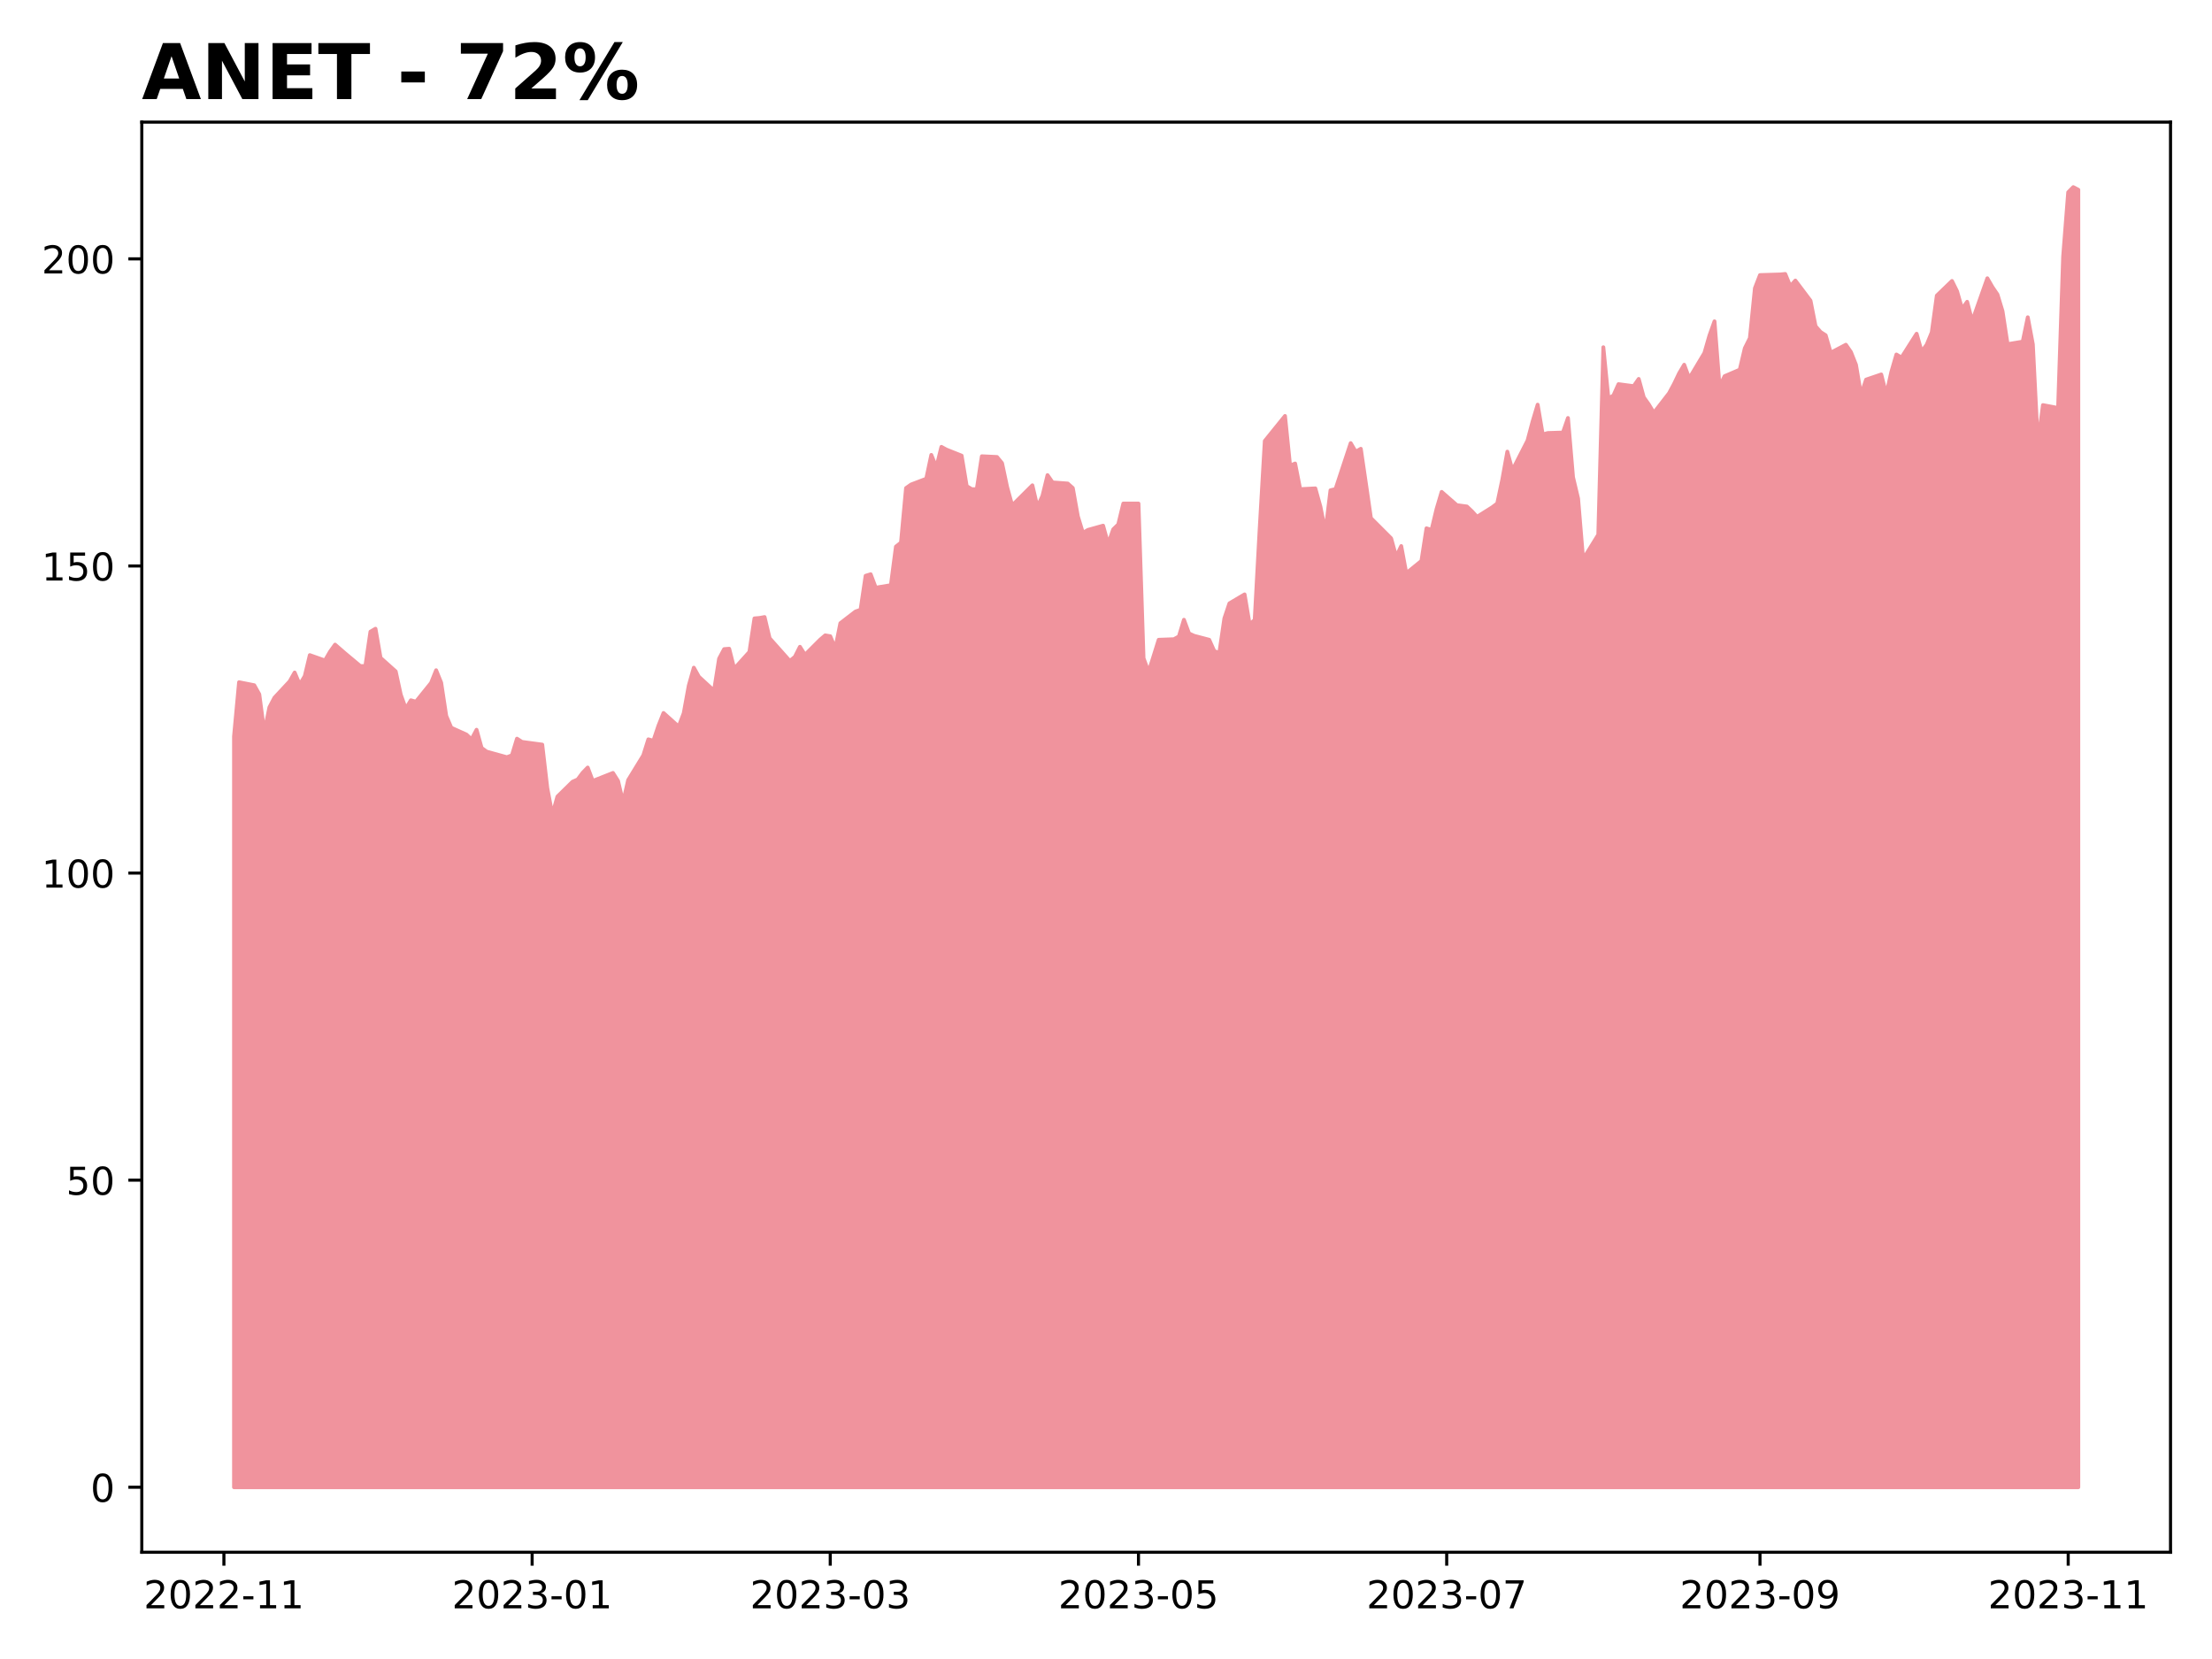
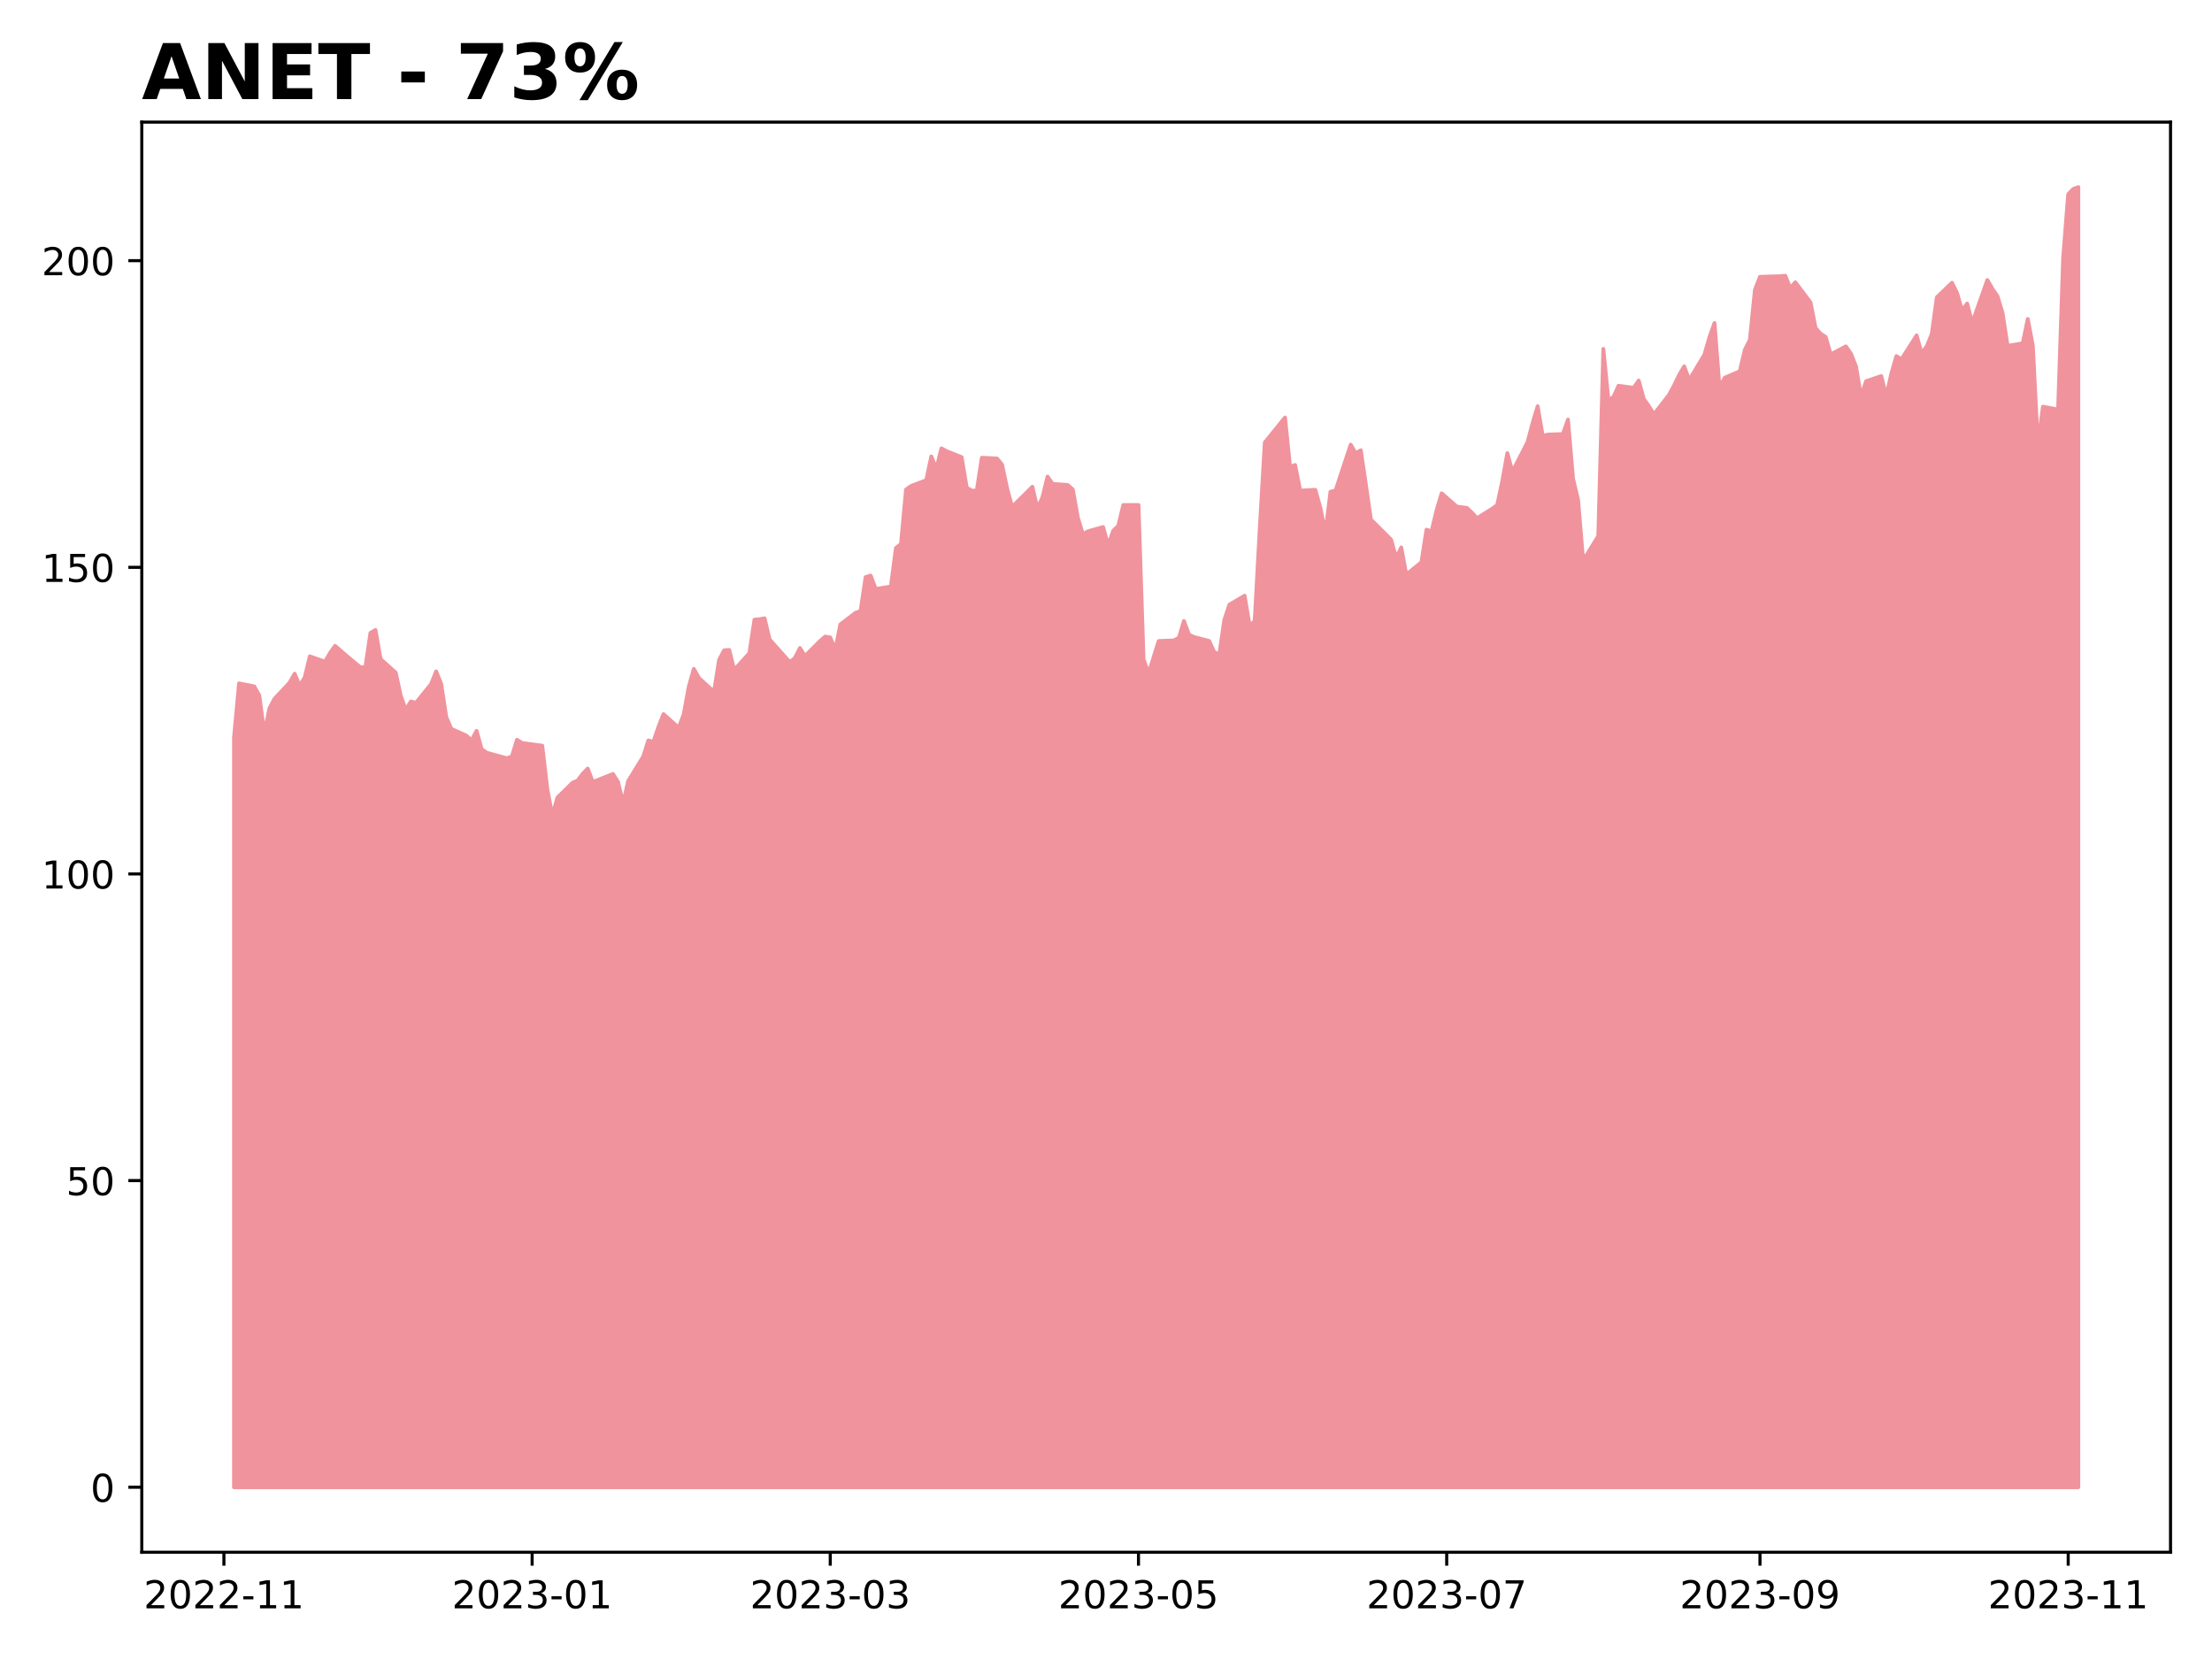
<svg xmlns="http://www.w3.org/2000/svg" xmlns:xlink="http://www.w3.org/1999/xlink" height="432pt" version="1.1" viewBox="0 0 576 432" width="576pt">
  <defs>
    <style type="text/css">
*{stroke-linecap:butt;stroke-linejoin:round;}
  </style>
  </defs>
  <g id="figure_1">
    <g id="patch_1">
      <path d="M 0 432  L 576 432  L 576 0  L 0 0  z " style="fill:#ffffff;" />
    </g>
    <g id="axes_1">
      <g id="patch_2">
        <path d="M 36.925 404.2  L 565.2 404.2  L 565.2 31.8  L 36.925 31.8  z " style="fill:#ffffff;" />
      </g>
      <g id="PolyCollection_1">
        <defs>
-           <path d="M 60.938 -44.727  L 60.938 -240.245  L 62.253 -254.351  L 66.201 -253.567  L 67.516 -251.216  L 68.832 -241.317  L 70.148 -247.81  L 71.464 -250.321  L 75.411 -254.559  L 76.727 -256.878  L 78.042 -253.743  L 79.358 -255.934  L 80.674 -261.404  L 84.621 -260.013  L 85.937 -262.3  L 87.253 -264.139  L 89.884 -261.852  L 93.831 -258.557  L 95.147 -258.573  L 96.463 -267.513  L 97.779 -268.281  L 99.094 -260.7  L 103.042 -257.166  L 104.357 -251.104  L 105.673 -247.458  L 106.989 -249.649  L 108.305 -249.281  L 112.252 -254.175  L 113.568 -257.47  L 114.883 -254.223  L 116.199 -245.571  L 117.515 -242.5  L 121.462 -240.725  L 122.778 -239.477  L 124.094 -241.972  L 125.409 -237.238  L 126.725 -236.279  L 131.988 -234.823  L 133.304 -235.319  L 134.62 -239.653  L 135.935 -238.806  L 141.198 -238.102  L 142.514 -226.795  L 143.83 -219.838  L 145.146 -224.572  L 149.093 -228.442  L 150.409 -229.018  L 151.724 -230.777  L 153.04 -232.136  L 154.356 -228.65  L 159.619 -230.729  L 160.935 -228.65  L 162.251 -223.068  L 163.566 -228.858  L 167.514 -235.303  L 168.829 -239.477  L 170.145 -239.109  L 171.461 -243.028  L 172.777 -246.338  L 176.724 -242.788  L 178.04 -246.274  L 179.355 -253.471  L 180.671 -258.141  L 181.987 -255.774  L 185.934 -252.144  L 187.25 -260.492  L 188.566 -262.971  L 189.881 -263.067  L 191.197 -257.87  L 195.144 -262.236  L 196.46 -270.968  L 197.776 -271.08  L 199.092 -271.32  L 200.407 -265.802  L 205.67 -259.885  L 206.986 -260.972  L 208.302 -263.579  L 209.618 -261.484  L 213.565 -265.434  L 214.881 -266.554  L 216.196 -266.33  L 217.512 -263.163  L 218.828 -269.721  L 222.775 -272.759  L 224.091 -273.223  L 225.407 -282.067  L 226.722 -282.467  L 228.038 -278.965  L 231.985 -279.62  L 233.301 -289.664  L 234.617 -290.704  L 235.933 -304.906  L 237.248 -305.833  L 241.196 -307.337  L 242.511 -313.542  L 243.827 -310.311  L 245.143 -315.637  L 246.459 -314.918  L 250.406 -313.35  L 251.722 -305.418  L 253.037 -304.618  L 254.353 -304.602  L 255.669 -313.19  L 259.616 -312.998  L 260.932 -311.399  L 262.248 -305.194  L 263.564 -300.38  L 268.827 -305.625  L 270.142 -299.996  L 271.458 -302.875  L 272.774 -308.28  L 274.09 -306.377  L 278.037 -306.089  L 279.353 -304.922  L 280.668 -297.565  L 281.984 -293.247  L 283.3 -294.014  L 287.247 -295.118  L 288.563 -290.352  L 289.879 -294.158  L 291.194 -295.438  L 292.51 -300.875  L 296.457 -300.875  L 297.773 -260.604  L 299.089 -257.006  L 300.405 -261.18  L 301.72 -265.402  L 305.668 -265.546  L 306.983 -266.266  L 308.299 -270.616  L 309.615 -267.05  L 310.931 -266.442  L 314.878 -265.402  L 316.194 -262.46  L 317.509 -261.964  L 318.825 -270.968  L 320.141 -274.886  L 324.088 -277.221  L 325.404 -269.385  L 326.72 -270.584  L 328.035 -294.542  L 329.351 -317.173  L 334.614 -323.682  L 335.93 -310.759  L 337.246 -311.303  L 338.561 -304.618  L 342.509 -304.826  L 343.824 -300.108  L 345.14 -293.567  L 346.456 -304.33  L 347.772 -304.65  L 351.719 -316.613  L 353.035 -314.374  L 354.351 -315.141  L 355.666 -306.169  L 356.982 -297.085  L 362.245 -291.823  L 363.561 -287.041  L 364.877 -289.808  L 366.192 -282.739  L 370.14 -285.938  L 371.455 -294.43  L 372.771 -293.998  L 374.087 -299.484  L 375.403 -303.914  L 379.35 -300.46  L 381.981 -300.108  L 383.297 -298.86  L 384.613 -297.421  L 388.56 -299.9  L 389.876 -300.891  L 391.192 -307.081  L 392.507 -314.39  L 393.823 -309.544  L 397.77 -317.285  L 399.086 -322.226  L 400.402 -326.625  L 401.718 -318.868  L 403.033 -319.236  L 406.981 -319.364  L 408.296 -323.154  L 409.612 -307.737  L 410.928 -302.203  L 412.244 -286.37  L 416.191 -292.767  L 417.507 -341.578  L 418.822 -328.256  L 420.138 -329.024  L 421.454 -331.966  L 425.401 -331.439  L 426.717 -333.326  L 428.033 -328.544  L 429.348 -326.689  L 430.664 -324.513  L 434.611 -329.599  L 435.927 -332.046  L 437.243 -334.797  L 438.559 -337.02  L 439.874 -333.47  L 443.822 -340.075  L 445.137 -344.633  L 446.453 -348.327  L 447.769 -331.311  L 449.085 -334.045  L 453.032 -335.741  L 454.348 -341.322  L 455.664 -343.961  L 456.979 -356.964  L 458.295 -360.37  L 463.558 -360.53  L 464.874 -360.658  L 466.19 -357.46  L 467.505 -358.947  L 471.453 -353.701  L 472.768 -347.048  L 474.084 -345.545  L 475.4 -344.697  L 476.716 -340.155  L 480.663 -342.234  L 481.979 -340.331  L 483.294 -337.004  L 484.61 -329.184  L 485.926 -333.15  L 489.873 -334.493  L 491.189 -329.279  L 492.505 -335.165  L 493.82 -339.691  L 495.136 -338.891  L 499.083 -345.097  L 500.399 -340.427  L 501.715 -342.25  L 503.031 -345.449  L 504.346 -355.029  L 508.294 -358.835  L 509.609 -356.164  L 510.925 -351.574  L 512.241 -353.413  L 513.557 -348.359  L 517.504 -359.539  L 518.82 -357.252  L 520.135 -355.317  L 521.451 -350.966  L 522.767 -342.378  L 526.714 -343.034  L 528.03 -349.383  L 529.346 -342.346  L 530.661 -316.325  L 531.977 -326.513  L 535.924 -325.761  L 537.24 -365.184  L 538.556 -381.929  L 539.872 -383.273  L 541.188 -382.585  L 541.188 -44.727  L 541.188 -44.727  L 539.872 -44.727  L 538.556 -44.727  L 537.24 -44.727  L 535.924 -44.727  L 531.977 -44.727  L 530.661 -44.727  L 529.346 -44.727  L 528.03 -44.727  L 526.714 -44.727  L 522.767 -44.727  L 521.451 -44.727  L 520.135 -44.727  L 518.82 -44.727  L 517.504 -44.727  L 513.557 -44.727  L 512.241 -44.727  L 510.925 -44.727  L 509.609 -44.727  L 508.294 -44.727  L 504.346 -44.727  L 503.031 -44.727  L 501.715 -44.727  L 500.399 -44.727  L 499.083 -44.727  L 495.136 -44.727  L 493.82 -44.727  L 492.505 -44.727  L 491.189 -44.727  L 489.873 -44.727  L 485.926 -44.727  L 484.61 -44.727  L 483.294 -44.727  L 481.979 -44.727  L 480.663 -44.727  L 476.716 -44.727  L 475.4 -44.727  L 474.084 -44.727  L 472.768 -44.727  L 471.453 -44.727  L 467.505 -44.727  L 466.19 -44.727  L 464.874 -44.727  L 463.558 -44.727  L 458.295 -44.727  L 456.979 -44.727  L 455.664 -44.727  L 454.348 -44.727  L 453.032 -44.727  L 449.085 -44.727  L 447.769 -44.727  L 446.453 -44.727  L 445.137 -44.727  L 443.822 -44.727  L 439.874 -44.727  L 438.559 -44.727  L 437.243 -44.727  L 435.927 -44.727  L 434.611 -44.727  L 430.664 -44.727  L 429.348 -44.727  L 428.033 -44.727  L 426.717 -44.727  L 425.401 -44.727  L 421.454 -44.727  L 420.138 -44.727  L 418.822 -44.727  L 417.507 -44.727  L 416.191 -44.727  L 412.244 -44.727  L 410.928 -44.727  L 409.612 -44.727  L 408.296 -44.727  L 406.981 -44.727  L 403.033 -44.727  L 401.718 -44.727  L 400.402 -44.727  L 399.086 -44.727  L 397.77 -44.727  L 393.823 -44.727  L 392.507 -44.727  L 391.192 -44.727  L 389.876 -44.727  L 388.56 -44.727  L 384.613 -44.727  L 383.297 -44.727  L 381.981 -44.727  L 379.35 -44.727  L 375.403 -44.727  L 374.087 -44.727  L 372.771 -44.727  L 371.455 -44.727  L 370.14 -44.727  L 366.192 -44.727  L 364.877 -44.727  L 363.561 -44.727  L 362.245 -44.727  L 356.982 -44.727  L 355.666 -44.727  L 354.351 -44.727  L 353.035 -44.727  L 351.719 -44.727  L 347.772 -44.727  L 346.456 -44.727  L 345.14 -44.727  L 343.824 -44.727  L 342.509 -44.727  L 338.561 -44.727  L 337.246 -44.727  L 335.93 -44.727  L 334.614 -44.727  L 329.351 -44.727  L 328.035 -44.727  L 326.72 -44.727  L 325.404 -44.727  L 324.088 -44.727  L 320.141 -44.727  L 318.825 -44.727  L 317.509 -44.727  L 316.194 -44.727  L 314.878 -44.727  L 310.931 -44.727  L 309.615 -44.727  L 308.299 -44.727  L 306.983 -44.727  L 305.668 -44.727  L 301.72 -44.727  L 300.405 -44.727  L 299.089 -44.727  L 297.773 -44.727  L 296.457 -44.727  L 292.51 -44.727  L 291.194 -44.727  L 289.879 -44.727  L 288.563 -44.727  L 287.247 -44.727  L 283.3 -44.727  L 281.984 -44.727  L 280.668 -44.727  L 279.353 -44.727  L 278.037 -44.727  L 274.09 -44.727  L 272.774 -44.727  L 271.458 -44.727  L 270.142 -44.727  L 268.827 -44.727  L 263.564 -44.727  L 262.248 -44.727  L 260.932 -44.727  L 259.616 -44.727  L 255.669 -44.727  L 254.353 -44.727  L 253.037 -44.727  L 251.722 -44.727  L 250.406 -44.727  L 246.459 -44.727  L 245.143 -44.727  L 243.827 -44.727  L 242.511 -44.727  L 241.196 -44.727  L 237.248 -44.727  L 235.933 -44.727  L 234.617 -44.727  L 233.301 -44.727  L 231.985 -44.727  L 228.038 -44.727  L 226.722 -44.727  L 225.407 -44.727  L 224.091 -44.727  L 222.775 -44.727  L 218.828 -44.727  L 217.512 -44.727  L 216.196 -44.727  L 214.881 -44.727  L 213.565 -44.727  L 209.618 -44.727  L 208.302 -44.727  L 206.986 -44.727  L 205.67 -44.727  L 200.407 -44.727  L 199.092 -44.727  L 197.776 -44.727  L 196.46 -44.727  L 195.144 -44.727  L 191.197 -44.727  L 189.881 -44.727  L 188.566 -44.727  L 187.25 -44.727  L 185.934 -44.727  L 181.987 -44.727  L 180.671 -44.727  L 179.355 -44.727  L 178.04 -44.727  L 176.724 -44.727  L 172.777 -44.727  L 171.461 -44.727  L 170.145 -44.727  L 168.829 -44.727  L 167.514 -44.727  L 163.566 -44.727  L 162.251 -44.727  L 160.935 -44.727  L 159.619 -44.727  L 154.356 -44.727  L 153.04 -44.727  L 151.724 -44.727  L 150.409 -44.727  L 149.093 -44.727  L 145.146 -44.727  L 143.83 -44.727  L 142.514 -44.727  L 141.198 -44.727  L 135.935 -44.727  L 134.62 -44.727  L 133.304 -44.727  L 131.988 -44.727  L 126.725 -44.727  L 125.409 -44.727  L 124.094 -44.727  L 122.778 -44.727  L 121.462 -44.727  L 117.515 -44.727  L 116.199 -44.727  L 114.883 -44.727  L 113.568 -44.727  L 112.252 -44.727  L 108.305 -44.727  L 106.989 -44.727  L 105.673 -44.727  L 104.357 -44.727  L 103.042 -44.727  L 99.094 -44.727  L 97.779 -44.727  L 96.463 -44.727  L 95.147 -44.727  L 93.831 -44.727  L 89.884 -44.727  L 87.253 -44.727  L 85.937 -44.727  L 84.621 -44.727  L 80.674 -44.727  L 79.358 -44.727  L 78.042 -44.727  L 76.727 -44.727  L 75.411 -44.727  L 71.464 -44.727  L 70.148 -44.727  L 68.832 -44.727  L 67.516 -44.727  L 66.201 -44.727  L 62.253 -44.727  L 60.938 -44.727  z " id="m033c602a0b" style="stroke:#f0939d;" />
+           <path d="M 60.938 -44.727  L 60.938 -239.959  L 62.253 -254.044  L 66.201 -253.262  L 67.516 -250.914  L 68.832 -241.029  L 70.148 -247.513  L 71.464 -250.02  L 75.411 -254.252  L 76.727 -256.568  L 78.042 -253.438  L 79.358 -255.625  L 80.674 -261.087  L 84.621 -259.698  L 85.937 -261.981  L 87.253 -263.818  L 89.884 -261.534  L 93.831 -258.245  L 95.147 -258.261  L 96.463 -267.188  L 97.779 -267.954  L 99.094 -260.384  L 103.042 -256.855  L 104.357 -250.803  L 105.673 -247.161  L 106.989 -249.349  L 108.305 -248.982  L 112.252 -253.869  L 113.568 -257.159  L 114.883 -253.917  L 116.199 -245.277  L 117.515 -242.211  L 121.462 -240.438  L 122.778 -239.192  L 124.094 -241.684  L 125.409 -236.957  L 126.725 -235.998  L 131.988 -234.545  L 133.304 -235.04  L 134.62 -239.368  L 135.935 -238.522  L 141.198 -237.819  L 142.514 -226.528  L 143.83 -219.581  L 145.146 -224.309  L 149.093 -228.173  L 150.409 -228.748  L 151.724 -230.505  L 153.04 -231.862  L 154.356 -228.381  L 159.619 -230.457  L 160.935 -228.381  L 162.251 -222.807  L 163.566 -228.588  L 167.514 -235.024  L 168.829 -239.192  L 170.145 -238.825  L 171.461 -242.738  L 172.777 -246.044  L 176.724 -242.498  L 178.04 -245.98  L 179.355 -253.166  L 180.671 -257.829  L 181.987 -255.466  L 185.934 -251.841  L 187.25 -260.177  L 188.566 -262.652  L 189.881 -262.748  L 191.197 -257.558  L 195.144 -261.918  L 196.46 -270.637  L 197.776 -270.749  L 199.092 -270.988  L 200.407 -265.479  L 205.67 -259.57  L 206.986 -260.656  L 208.302 -263.259  L 209.618 -261.167  L 213.565 -265.112  L 214.881 -266.229  L 216.196 -266.006  L 217.512 -262.844  L 218.828 -269.392  L 222.775 -272.426  L 224.091 -272.889  L 225.407 -281.72  L 226.722 -282.12  L 228.038 -278.622  L 231.985 -279.277  L 233.301 -289.306  L 234.617 -290.344  L 235.933 -304.525  L 237.248 -305.451  L 241.196 -306.953  L 242.511 -313.149  L 243.827 -309.923  L 245.143 -315.241  L 246.459 -314.522  L 250.406 -312.957  L 251.722 -305.036  L 253.037 -304.238  L 254.353 -304.222  L 255.669 -312.798  L 259.616 -312.606  L 260.932 -311.009  L 262.248 -304.813  L 263.564 -300.006  L 268.827 -305.244  L 270.142 -299.622  L 271.458 -302.497  L 272.774 -307.895  L 274.09 -305.994  L 278.037 -305.707  L 279.353 -304.541  L 280.668 -297.195  L 281.984 -292.883  L 283.3 -293.65  L 287.247 -294.752  L 288.563 -289.993  L 289.879 -293.794  L 291.194 -295.071  L 292.51 -300.501  L 296.457 -300.501  L 297.773 -260.289  L 299.089 -256.695  L 300.405 -260.864  L 301.72 -265.08  L 305.668 -265.223  L 306.983 -265.942  L 308.299 -270.286  L 309.615 -266.725  L 310.931 -266.118  L 314.878 -265.08  L 316.194 -262.141  L 317.509 -261.646  L 318.825 -270.637  L 320.141 -274.55  L 324.088 -276.881  L 325.404 -269.056  L 326.72 -270.254  L 328.035 -294.177  L 329.351 -316.774  L 334.614 -323.274  L 335.93 -310.37  L 337.246 -310.913  L 338.561 -304.238  L 342.509 -304.445  L 343.824 -299.734  L 345.14 -293.203  L 346.456 -303.95  L 347.772 -304.27  L 351.719 -316.215  L 353.035 -313.979  L 354.351 -314.746  L 355.666 -305.787  L 356.982 -296.716  L 362.245 -291.462  L 363.561 -286.687  L 364.877 -289.45  L 366.192 -282.391  L 370.14 -285.585  L 371.455 -294.065  L 372.771 -293.634  L 374.087 -299.111  L 375.403 -303.535  L 379.35 -300.086  L 381.981 -299.734  L 383.297 -298.489  L 384.613 -297.051  L 388.56 -299.527  L 389.876 -300.517  L 391.192 -306.697  L 392.507 -313.995  L 393.823 -309.157  L 397.77 -316.886  L 399.086 -321.821  L 400.402 -326.212  L 401.718 -318.467  L 403.033 -318.834  L 406.981 -318.962  L 408.296 -322.747  L 409.612 -307.352  L 410.928 -301.826  L 412.244 -286.016  L 416.191 -292.404  L 417.507 -341.144  L 418.822 -327.841  L 420.138 -328.608  L 421.454 -331.546  L 425.401 -331.019  L 426.717 -332.904  L 428.033 -328.129  L 429.348 -326.276  L 430.664 -324.104  L 434.611 -329.183  L 435.927 -331.626  L 437.243 -334.373  L 438.559 -336.593  L 439.874 -333.047  L 443.822 -339.643  L 445.137 -344.194  L 446.453 -347.883  L 447.769 -330.892  L 449.085 -333.622  L 453.032 -335.315  L 454.348 -340.889  L 455.664 -343.524  L 456.979 -356.507  L 458.295 -359.909  L 463.558 -360.068  L 464.874 -360.196  L 466.19 -357.002  L 467.505 -358.487  L 471.453 -353.249  L 472.768 -346.606  L 474.084 -345.105  L 475.4 -344.258  L 476.716 -339.723  L 480.663 -341.799  L 481.979 -339.899  L 483.294 -336.577  L 484.61 -328.768  L 485.926 -332.728  L 489.873 -334.07  L 491.189 -328.863  L 492.505 -334.74  L 493.82 -339.26  L 495.136 -338.461  L 499.083 -344.658  L 500.399 -339.994  L 501.715 -341.815  L 503.031 -345.009  L 504.346 -354.575  L 508.294 -358.376  L 509.609 -355.709  L 510.925 -351.125  L 512.241 -352.962  L 513.557 -347.915  L 517.504 -359.078  L 518.82 -356.795  L 520.135 -354.862  L 521.451 -350.518  L 522.767 -341.943  L 526.714 -342.597  L 528.03 -348.937  L 529.346 -341.911  L 530.661 -315.928  L 531.977 -326.101  L 535.924 -325.35  L 537.24 -364.716  L 538.556 -381.436  L 539.872 -382.778  L 541.188 -383.273  L 541.188 -44.727  L 541.188 -44.727  L 539.872 -44.727  L 538.556 -44.727  L 537.24 -44.727  L 535.924 -44.727  L 531.977 -44.727  L 530.661 -44.727  L 529.346 -44.727  L 528.03 -44.727  L 526.714 -44.727  L 522.767 -44.727  L 521.451 -44.727  L 520.135 -44.727  L 518.82 -44.727  L 517.504 -44.727  L 513.557 -44.727  L 512.241 -44.727  L 510.925 -44.727  L 509.609 -44.727  L 508.294 -44.727  L 504.346 -44.727  L 503.031 -44.727  L 501.715 -44.727  L 500.399 -44.727  L 499.083 -44.727  L 495.136 -44.727  L 493.82 -44.727  L 492.505 -44.727  L 491.189 -44.727  L 489.873 -44.727  L 485.926 -44.727  L 484.61 -44.727  L 483.294 -44.727  L 481.979 -44.727  L 480.663 -44.727  L 476.716 -44.727  L 475.4 -44.727  L 474.084 -44.727  L 472.768 -44.727  L 471.453 -44.727  L 467.505 -44.727  L 466.19 -44.727  L 464.874 -44.727  L 463.558 -44.727  L 458.295 -44.727  L 456.979 -44.727  L 455.664 -44.727  L 454.348 -44.727  L 453.032 -44.727  L 449.085 -44.727  L 447.769 -44.727  L 446.453 -44.727  L 445.137 -44.727  L 443.822 -44.727  L 439.874 -44.727  L 438.559 -44.727  L 437.243 -44.727  L 435.927 -44.727  L 434.611 -44.727  L 430.664 -44.727  L 429.348 -44.727  L 428.033 -44.727  L 426.717 -44.727  L 425.401 -44.727  L 421.454 -44.727  L 420.138 -44.727  L 418.822 -44.727  L 417.507 -44.727  L 416.191 -44.727  L 412.244 -44.727  L 410.928 -44.727  L 409.612 -44.727  L 408.296 -44.727  L 406.981 -44.727  L 403.033 -44.727  L 401.718 -44.727  L 400.402 -44.727  L 399.086 -44.727  L 397.77 -44.727  L 393.823 -44.727  L 392.507 -44.727  L 391.192 -44.727  L 389.876 -44.727  L 388.56 -44.727  L 384.613 -44.727  L 383.297 -44.727  L 381.981 -44.727  L 379.35 -44.727  L 375.403 -44.727  L 374.087 -44.727  L 372.771 -44.727  L 371.455 -44.727  L 370.14 -44.727  L 366.192 -44.727  L 364.877 -44.727  L 363.561 -44.727  L 362.245 -44.727  L 356.982 -44.727  L 355.666 -44.727  L 354.351 -44.727  L 353.035 -44.727  L 351.719 -44.727  L 347.772 -44.727  L 346.456 -44.727  L 345.14 -44.727  L 343.824 -44.727  L 342.509 -44.727  L 338.561 -44.727  L 337.246 -44.727  L 335.93 -44.727  L 334.614 -44.727  L 329.351 -44.727  L 328.035 -44.727  L 326.72 -44.727  L 325.404 -44.727  L 324.088 -44.727  L 320.141 -44.727  L 318.825 -44.727  L 317.509 -44.727  L 316.194 -44.727  L 314.878 -44.727  L 310.931 -44.727  L 309.615 -44.727  L 308.299 -44.727  L 306.983 -44.727  L 305.668 -44.727  L 301.72 -44.727  L 300.405 -44.727  L 299.089 -44.727  L 297.773 -44.727  L 296.457 -44.727  L 292.51 -44.727  L 291.194 -44.727  L 289.879 -44.727  L 288.563 -44.727  L 287.247 -44.727  L 283.3 -44.727  L 281.984 -44.727  L 280.668 -44.727  L 279.353 -44.727  L 278.037 -44.727  L 274.09 -44.727  L 272.774 -44.727  L 271.458 -44.727  L 270.142 -44.727  L 268.827 -44.727  L 263.564 -44.727  L 262.248 -44.727  L 260.932 -44.727  L 259.616 -44.727  L 255.669 -44.727  L 254.353 -44.727  L 253.037 -44.727  L 251.722 -44.727  L 250.406 -44.727  L 246.459 -44.727  L 245.143 -44.727  L 243.827 -44.727  L 242.511 -44.727  L 241.196 -44.727  L 237.248 -44.727  L 235.933 -44.727  L 234.617 -44.727  L 233.301 -44.727  L 231.985 -44.727  L 228.038 -44.727  L 226.722 -44.727  L 225.407 -44.727  L 224.091 -44.727  L 222.775 -44.727  L 218.828 -44.727  L 217.512 -44.727  L 216.196 -44.727  L 214.881 -44.727  L 213.565 -44.727  L 209.618 -44.727  L 208.302 -44.727  L 206.986 -44.727  L 205.67 -44.727  L 200.407 -44.727  L 199.092 -44.727  L 197.776 -44.727  L 196.46 -44.727  L 195.144 -44.727  L 191.197 -44.727  L 189.881 -44.727  L 188.566 -44.727  L 187.25 -44.727  L 185.934 -44.727  L 181.987 -44.727  L 180.671 -44.727  L 179.355 -44.727  L 178.04 -44.727  L 176.724 -44.727  L 172.777 -44.727  L 171.461 -44.727  L 170.145 -44.727  L 168.829 -44.727  L 167.514 -44.727  L 163.566 -44.727  L 162.251 -44.727  L 160.935 -44.727  L 159.619 -44.727  L 154.356 -44.727  L 153.04 -44.727  L 151.724 -44.727  L 150.409 -44.727  L 149.093 -44.727  L 145.146 -44.727  L 143.83 -44.727  L 142.514 -44.727  L 141.198 -44.727  L 135.935 -44.727  L 134.62 -44.727  L 133.304 -44.727  L 131.988 -44.727  L 126.725 -44.727  L 125.409 -44.727  L 124.094 -44.727  L 122.778 -44.727  L 121.462 -44.727  L 117.515 -44.727  L 116.199 -44.727  L 114.883 -44.727  L 113.568 -44.727  L 112.252 -44.727  L 108.305 -44.727  L 106.989 -44.727  L 105.673 -44.727  L 104.357 -44.727  L 103.042 -44.727  L 99.094 -44.727  L 97.779 -44.727  L 96.463 -44.727  L 95.147 -44.727  L 93.831 -44.727  L 89.884 -44.727  L 87.253 -44.727  L 85.937 -44.727  L 84.621 -44.727  L 80.674 -44.727  L 79.358 -44.727  L 78.042 -44.727  L 76.727 -44.727  L 75.411 -44.727  L 71.464 -44.727  L 70.148 -44.727  L 68.832 -44.727  L 67.516 -44.727  L 66.201 -44.727  L 62.253 -44.727  L 60.938 -44.727  z " id="m70d3a13dcc" style="stroke:#f0939d;" />
        </defs>
-         <g clip-path="url(#p8c6282e724)">
-           <use style="fill:#f0939d;stroke:#f0939d;" x="0" xlink:href="#m033c602a0b" y="432" />
+         <g clip-path="url(#p6a0ff15233)">
+           <use style="fill:#f0939d;stroke:#f0939d;" x="0" xlink:href="#m70d3a13dcc" y="432" />
        </g>
      </g>
      <g id="matplotlib.axis_1">
        <g id="xtick_1">
          <g id="line2d_1">
            <defs>
-               <path d="M 0 0  L 0 3.5  " id="m4b80d67f54" style="stroke:#000000;stroke-width:0.8;" />
-             </defs>
-             <g>
-               <use style="stroke:#000000;stroke-width:0.8;" x="58.306" xlink:href="#m4b80d67f54" y="404.2" />
+               <path d="M 0 0  L 0 3.5  " id="m69a3793330" style="stroke:#000000;stroke-width:0.8;" />
+             </defs>
+             <g>
+               <use style="stroke:#000000;stroke-width:0.8;" x="58.306" xlink:href="#m69a3793330" y="404.2" />
            </g>
          </g>
          <g id="text_1">
            <defs>
              <path d="M 19.188 8.297  L 53.609 8.297  L 53.609 0  L 7.328 0  L 7.328 8.297  Q 12.938 14.109 22.625 23.891  Q 32.328 33.688 34.812 36.531  Q 39.547 41.844 41.422 45.531  Q 43.312 49.219 43.312 52.781  Q 43.312 58.594 39.234 62.25  Q 35.156 65.922 28.609 65.922  Q 23.969 65.922 18.812 64.312  Q 13.672 62.703 7.812 59.422  L 7.812 69.391  Q 13.766 71.781 18.938 73  Q 24.125 74.219 28.422 74.219  Q 39.75 74.219 46.484 68.547  Q 53.219 62.891 53.219 53.422  Q 53.219 48.922 51.531 44.891  Q 49.859 40.875 45.406 35.406  Q 44.188 33.984 37.641 27.219  Q 31.109 20.453 19.188 8.297  z " id="DejaVuSans-50" />
              <path d="M 31.781 66.406  Q 24.172 66.406 20.328 58.906  Q 16.5 51.422 16.5 36.375  Q 16.5 21.391 20.328 13.891  Q 24.172 6.391 31.781 6.391  Q 39.453 6.391 43.281 13.891  Q 47.125 21.391 47.125 36.375  Q 47.125 51.422 43.281 58.906  Q 39.453 66.406 31.781 66.406  z M 31.781 74.219  Q 44.047 74.219 50.516 64.516  Q 56.984 54.828 56.984 36.375  Q 56.984 17.969 50.516 8.266  Q 44.047 -1.422 31.781 -1.422  Q 19.531 -1.422 13.062 8.266  Q 6.594 17.969 6.594 36.375  Q 6.594 54.828 13.062 64.516  Q 19.531 74.219 31.781 74.219  z " id="DejaVuSans-48" />
              <path d="M 4.891 31.391  L 31.203 31.391  L 31.203 23.391  L 4.891 23.391  z " id="DejaVuSans-45" />
              <path d="M 12.406 8.297  L 28.516 8.297  L 28.516 63.922  L 10.984 60.406  L 10.984 69.391  L 28.422 72.906  L 38.281 72.906  L 38.281 8.297  L 54.391 8.297  L 54.391 0  L 12.406 0  z " id="DejaVuSans-49" />
            </defs>
            <g transform="translate(37.41459 418.7984)scale(0.1 -0.1)">
              <use xlink:href="#DejaVuSans-50" />
              <use x="63.623" xlink:href="#DejaVuSans-48" />
              <use x="127.246" xlink:href="#DejaVuSans-50" />
              <use x="190.869" xlink:href="#DejaVuSans-50" />
              <use x="254.492" xlink:href="#DejaVuSans-45" />
              <use x="290.576" xlink:href="#DejaVuSans-49" />
              <use x="354.199" xlink:href="#DejaVuSans-49" />
            </g>
          </g>
        </g>
        <g id="xtick_2">
          <g id="line2d_2">
            <g>
-               <use style="stroke:#000000;stroke-width:0.8;" x="138.567" xlink:href="#m4b80d67f54" y="404.2" />
+               <use style="stroke:#000000;stroke-width:0.8;" x="138.567" xlink:href="#m69a3793330" y="404.2" />
            </g>
          </g>
          <g id="text_2">
            <defs>
              <path d="M 40.578 39.312  Q 47.656 37.797 51.625 33  Q 55.609 28.219 55.609 21.188  Q 55.609 10.406 48.188 4.484  Q 40.766 -1.422 27.094 -1.422  Q 22.516 -1.422 17.656 -0.516  Q 12.797 0.391 7.625 2.203  L 7.625 11.719  Q 11.719 9.328 16.594 8.109  Q 21.484 6.891 26.812 6.891  Q 36.078 6.891 40.938 10.547  Q 45.797 14.203 45.797 21.188  Q 45.797 27.641 41.281 31.266  Q 36.766 34.906 28.719 34.906  L 20.219 34.906  L 20.219 43.016  L 29.109 43.016  Q 36.375 43.016 40.234 45.922  Q 44.094 48.828 44.094 54.297  Q 44.094 59.906 40.109 62.906  Q 36.141 65.922 28.719 65.922  Q 24.656 65.922 20.016 65.031  Q 15.375 64.156 9.812 62.312  L 9.812 71.094  Q 15.438 72.656 20.344 73.438  Q 25.25 74.219 29.594 74.219  Q 40.828 74.219 47.359 69.109  Q 53.906 64.016 53.906 55.328  Q 53.906 49.266 50.438 45.094  Q 46.969 40.922 40.578 39.312  z " id="DejaVuSans-51" />
            </defs>
            <g transform="translate(117.6755 418.7984)scale(0.1 -0.1)">
              <use xlink:href="#DejaVuSans-50" />
              <use x="63.623" xlink:href="#DejaVuSans-48" />
              <use x="127.246" xlink:href="#DejaVuSans-50" />
              <use x="190.869" xlink:href="#DejaVuSans-51" />
              <use x="254.492" xlink:href="#DejaVuSans-45" />
              <use x="290.576" xlink:href="#DejaVuSans-48" />
              <use x="354.199" xlink:href="#DejaVuSans-49" />
            </g>
          </g>
        </g>
        <g id="xtick_3">
          <g id="line2d_3">
            <g>
-               <use style="stroke:#000000;stroke-width:0.8;" x="216.196" xlink:href="#m4b80d67f54" y="404.2" />
+               <use style="stroke:#000000;stroke-width:0.8;" x="216.196" xlink:href="#m69a3793330" y="404.2" />
            </g>
          </g>
          <g id="text_3">
            <g transform="translate(195.305 418.7984)scale(0.1 -0.1)">
              <use xlink:href="#DejaVuSans-50" />
              <use x="63.623" xlink:href="#DejaVuSans-48" />
              <use x="127.246" xlink:href="#DejaVuSans-50" />
              <use x="190.869" xlink:href="#DejaVuSans-51" />
              <use x="254.492" xlink:href="#DejaVuSans-45" />
              <use x="290.576" xlink:href="#DejaVuSans-48" />
              <use x="354.199" xlink:href="#DejaVuSans-51" />
            </g>
          </g>
        </g>
        <g id="xtick_4">
          <g id="line2d_4">
            <g>
-               <use style="stroke:#000000;stroke-width:0.8;" x="296.457" xlink:href="#m4b80d67f54" y="404.2" />
+               <use style="stroke:#000000;stroke-width:0.8;" x="296.457" xlink:href="#m69a3793330" y="404.2" />
            </g>
          </g>
          <g id="text_4">
            <defs>
              <path d="M 10.797 72.906  L 49.516 72.906  L 49.516 64.594  L 19.828 64.594  L 19.828 46.734  Q 21.969 47.469 24.109 47.828  Q 26.266 48.188 28.422 48.188  Q 40.625 48.188 47.75 41.5  Q 54.891 34.812 54.891 23.391  Q 54.891 11.625 47.562 5.094  Q 40.234 -1.422 26.906 -1.422  Q 22.312 -1.422 17.547 -0.641  Q 12.797 0.141 7.719 1.703  L 7.719 11.625  Q 12.109 9.234 16.797 8.062  Q 21.484 6.891 26.703 6.891  Q 35.156 6.891 40.078 11.328  Q 45.016 15.766 45.016 23.391  Q 45.016 31 40.078 35.438  Q 35.156 39.891 26.703 39.891  Q 22.75 39.891 18.812 39.016  Q 14.891 38.141 10.797 36.281  z " id="DejaVuSans-53" />
            </defs>
            <g transform="translate(275.566 418.7984)scale(0.1 -0.1)">
              <use xlink:href="#DejaVuSans-50" />
              <use x="63.623" xlink:href="#DejaVuSans-48" />
              <use x="127.246" xlink:href="#DejaVuSans-50" />
              <use x="190.869" xlink:href="#DejaVuSans-51" />
              <use x="254.492" xlink:href="#DejaVuSans-45" />
              <use x="290.576" xlink:href="#DejaVuSans-48" />
              <use x="354.199" xlink:href="#DejaVuSans-53" />
            </g>
          </g>
        </g>
        <g id="xtick_5">
          <g id="line2d_5">
            <g>
-               <use style="stroke:#000000;stroke-width:0.8;" x="376.718" xlink:href="#m4b80d67f54" y="404.2" />
+               <use style="stroke:#000000;stroke-width:0.8;" x="376.718" xlink:href="#m69a3793330" y="404.2" />
            </g>
          </g>
          <g id="text_5">
            <defs>
              <path d="M 8.203 72.906  L 55.078 72.906  L 55.078 68.703  L 28.609 0  L 18.312 0  L 43.219 64.594  L 8.203 64.594  z " id="DejaVuSans-55" />
            </defs>
            <g transform="translate(355.8269 418.7984)scale(0.1 -0.1)">
              <use xlink:href="#DejaVuSans-50" />
              <use x="63.623" xlink:href="#DejaVuSans-48" />
              <use x="127.246" xlink:href="#DejaVuSans-50" />
              <use x="190.869" xlink:href="#DejaVuSans-51" />
              <use x="254.492" xlink:href="#DejaVuSans-45" />
              <use x="290.576" xlink:href="#DejaVuSans-48" />
              <use x="354.199" xlink:href="#DejaVuSans-55" />
            </g>
          </g>
        </g>
        <g id="xtick_6">
          <g id="line2d_6">
            <g>
-               <use style="stroke:#000000;stroke-width:0.8;" x="458.295" xlink:href="#m4b80d67f54" y="404.2" />
+               <use style="stroke:#000000;stroke-width:0.8;" x="458.295" xlink:href="#m69a3793330" y="404.2" />
            </g>
          </g>
          <g id="text_6">
            <defs>
              <path d="M 10.984 1.516  L 10.984 10.5  Q 14.703 8.734 18.5 7.812  Q 22.312 6.891 25.984 6.891  Q 35.75 6.891 40.891 13.453  Q 46.047 20.016 46.781 33.406  Q 43.953 29.203 39.594 26.953  Q 35.25 24.703 29.984 24.703  Q 19.047 24.703 12.672 31.312  Q 6.297 37.938 6.297 49.422  Q 6.297 60.641 12.938 67.422  Q 19.578 74.219 30.609 74.219  Q 43.266 74.219 49.922 64.516  Q 56.594 54.828 56.594 36.375  Q 56.594 19.141 48.406 8.859  Q 40.234 -1.422 26.422 -1.422  Q 22.703 -1.422 18.891 -0.688  Q 15.094 0.047 10.984 1.516  z M 30.609 32.422  Q 37.25 32.422 41.125 36.953  Q 45.016 41.5 45.016 49.422  Q 45.016 57.281 41.125 61.844  Q 37.25 66.406 30.609 66.406  Q 23.969 66.406 20.094 61.844  Q 16.219 57.281 16.219 49.422  Q 16.219 41.5 20.094 36.953  Q 23.969 32.422 30.609 32.422  z " id="DejaVuSans-57" />
            </defs>
            <g transform="translate(437.4036 418.7984)scale(0.1 -0.1)">
              <use xlink:href="#DejaVuSans-50" />
              <use x="63.623" xlink:href="#DejaVuSans-48" />
              <use x="127.246" xlink:href="#DejaVuSans-50" />
              <use x="190.869" xlink:href="#DejaVuSans-51" />
              <use x="254.492" xlink:href="#DejaVuSans-45" />
              <use x="290.576" xlink:href="#DejaVuSans-48" />
              <use x="354.199" xlink:href="#DejaVuSans-57" />
            </g>
          </g>
        </g>
        <g id="xtick_7">
          <g id="line2d_7">
            <g>
-               <use style="stroke:#000000;stroke-width:0.8;" x="538.556" xlink:href="#m4b80d67f54" y="404.2" />
+               <use style="stroke:#000000;stroke-width:0.8;" x="538.556" xlink:href="#m69a3793330" y="404.2" />
            </g>
          </g>
          <g id="text_7">
            <g transform="translate(517.6646 418.7984)scale(0.1 -0.1)">
              <use xlink:href="#DejaVuSans-50" />
              <use x="63.623" xlink:href="#DejaVuSans-48" />
              <use x="127.246" xlink:href="#DejaVuSans-50" />
              <use x="190.869" xlink:href="#DejaVuSans-51" />
              <use x="254.492" xlink:href="#DejaVuSans-45" />
              <use x="290.576" xlink:href="#DejaVuSans-49" />
              <use x="354.199" xlink:href="#DejaVuSans-49" />
            </g>
          </g>
        </g>
      </g>
      <g id="matplotlib.axis_2">
        <g id="ytick_1">
          <g id="line2d_8">
            <defs>
-               <path d="M 0 0  L -3.5 0  " id="me4301afdb5" style="stroke:#000000;stroke-width:0.8;" />
-             </defs>
-             <g>
-               <use style="stroke:#000000;stroke-width:0.8;" x="36.925" xlink:href="#me4301afdb5" y="387.273" />
+               <path d="M 0 0  L -3.5 0  " id="mbd795f5f98" style="stroke:#000000;stroke-width:0.8;" />
+             </defs>
+             <g>
+               <use style="stroke:#000000;stroke-width:0.8;" x="36.925" xlink:href="#mbd795f5f98" y="387.273" />
            </g>
          </g>
          <g id="text_8">
            <g transform="translate(23.5625 391.0719)scale(0.1 -0.1)">
              <use xlink:href="#DejaVuSans-48" />
            </g>
          </g>
        </g>
        <g id="ytick_2">
          <g id="line2d_9">
            <g>
-               <use style="stroke:#000000;stroke-width:0.8;" x="36.925" xlink:href="#me4301afdb5" y="307.306" />
+               <use style="stroke:#000000;stroke-width:0.8;" x="36.925" xlink:href="#mbd795f5f98" y="307.423" />
            </g>
          </g>
          <g id="text_9">
-             <g transform="translate(17.2 311.1056)scale(0.1 -0.1)">
+             <g transform="translate(17.2 311.2226)scale(0.1 -0.1)">
              <use xlink:href="#DejaVuSans-53" />
              <use x="63.623" xlink:href="#DejaVuSans-48" />
            </g>
          </g>
        </g>
        <g id="ytick_3">
          <g id="line2d_10">
            <g>
-               <use style="stroke:#000000;stroke-width:0.8;" x="36.925" xlink:href="#me4301afdb5" y="227.34" />
+               <use style="stroke:#000000;stroke-width:0.8;" x="36.925" xlink:href="#mbd795f5f98" y="227.574" />
            </g>
          </g>
          <g id="text_10">
-             <g transform="translate(10.8375 231.1393)scale(0.1 -0.1)">
+             <g transform="translate(10.8375 231.3732)scale(0.1 -0.1)">
              <use xlink:href="#DejaVuSans-49" />
              <use x="63.623" xlink:href="#DejaVuSans-48" />
              <use x="127.246" xlink:href="#DejaVuSans-48" />
            </g>
          </g>
        </g>
        <g id="ytick_4">
          <g id="line2d_11">
            <g>
-               <use style="stroke:#000000;stroke-width:0.8;" x="36.925" xlink:href="#me4301afdb5" y="147.374" />
+               <use style="stroke:#000000;stroke-width:0.8;" x="36.925" xlink:href="#mbd795f5f98" y="147.725" />
            </g>
          </g>
          <g id="text_11">
-             <g transform="translate(10.8375 151.1729)scale(0.1 -0.1)">
+             <g transform="translate(10.8375 151.5238)scale(0.1 -0.1)">
              <use xlink:href="#DejaVuSans-49" />
              <use x="63.623" xlink:href="#DejaVuSans-53" />
              <use x="127.246" xlink:href="#DejaVuSans-48" />
            </g>
          </g>
        </g>
        <g id="ytick_5">
          <g id="line2d_12">
            <g>
-               <use style="stroke:#000000;stroke-width:0.8;" x="36.925" xlink:href="#me4301afdb5" y="67.407" />
+               <use style="stroke:#000000;stroke-width:0.8;" x="36.925" xlink:href="#mbd795f5f98" y="67.875" />
            </g>
          </g>
          <g id="text_12">
-             <g transform="translate(10.8375 71.20661)scale(0.1 -0.1)">
+             <g transform="translate(10.8375 71.67438)scale(0.1 -0.1)">
              <use xlink:href="#DejaVuSans-50" />
              <use x="63.623" xlink:href="#DejaVuSans-48" />
              <use x="127.246" xlink:href="#DejaVuSans-48" />
            </g>
          </g>
        </g>
      </g>
      <g id="patch_3">
        <path d="M 36.925 404.2  L 36.925 31.8  " style="fill:none;stroke:#000000;stroke-linecap:square;stroke-linejoin:miter;stroke-width:0.8;" />
      </g>
      <g id="patch_4">
        <path d="M 565.2 404.2  L 565.2 31.8  " style="fill:none;stroke:#000000;stroke-linecap:square;stroke-linejoin:miter;stroke-width:0.8;" />
      </g>
      <g id="patch_5">
        <path d="M 36.925 404.2  L 565.2 404.2  " style="fill:none;stroke:#000000;stroke-linecap:square;stroke-linejoin:miter;stroke-width:0.8;" />
      </g>
      <g id="patch_6">
        <path d="M 36.925 31.8  L 565.2 31.8  " style="fill:none;stroke:#000000;stroke-linecap:square;stroke-linejoin:miter;stroke-width:0.8;" />
      </g>
      <g id="text_13">
        <defs>
          <path d="M 53.422 13.281  L 24.031 13.281  L 19.391 0  L 0.484 0  L 27.484 72.906  L 49.906 72.906  L 76.906 0  L 58.016 0  z M 28.719 26.812  L 48.688 26.812  L 38.719 55.812  z " id="DejaVuSans-Bold-65" />
          <path d="M 9.188 72.906  L 30.172 72.906  L 56.688 22.906  L 56.688 72.906  L 74.516 72.906  L 74.516 0  L 53.516 0  L 27 50  L 27 0  L 9.188 0  z " id="DejaVuSans-Bold-78" />
          <path d="M 9.188 72.906  L 59.906 72.906  L 59.906 58.688  L 27.984 58.688  L 27.984 45.125  L 58.016 45.125  L 58.016 30.906  L 27.984 30.906  L 27.984 14.203  L 60.984 14.203  L 60.984 0  L 9.188 0  z " id="DejaVuSans-Bold-69" />
          <path d="M 0.484 72.906  L 67.672 72.906  L 67.672 58.688  L 43.5 58.688  L 43.5 0  L 24.703 0  L 24.703 58.688  L 0.484 58.688  z " id="DejaVuSans-Bold-84" />
          <path id="DejaVuSans-Bold-32" />
          <path d="M 5.422 35.891  L 36.078 35.891  L 36.078 21.688  L 5.422 21.688  z " id="DejaVuSans-Bold-45" />
          <path d="M 6.688 72.906  L 61.625 72.906  L 61.625 62.312  L 33.203 0  L 14.891 0  L 41.797 59.078  L 6.688 59.078  z " id="DejaVuSans-Bold-55" />
-           <path d="M 28.812 13.812  L 60.891 13.812  L 60.891 0  L 7.906 0  L 7.906 13.812  L 34.516 37.312  Q 38.094 40.531 39.797 43.609  Q 41.5 46.688 41.5 50  Q 41.5 55.125 38.062 58.25  Q 34.625 61.375 28.906 61.375  Q 24.516 61.375 19.281 59.5  Q 14.062 57.625 8.109 53.906  L 8.109 69.922  Q 14.453 72.016 20.656 73.109  Q 26.859 74.219 32.812 74.219  Q 45.906 74.219 53.156 68.453  Q 60.406 62.703 60.406 52.391  Q 60.406 46.438 57.328 41.281  Q 54.25 36.141 44.391 27.484  z " id="DejaVuSans-Bold-50" />
+           <path d="M 46.578 39.312  Q 53.953 37.406 57.781 32.688  Q 61.625 27.984 61.625 20.703  Q 61.625 9.859 53.312 4.219  Q 45.016 -1.422 29.109 -1.422  Q 23.484 -1.422 17.844 -0.516  Q 12.203 0.391 6.688 2.203  L 6.688 16.703  Q 11.969 14.062 17.156 12.719  Q 22.359 11.375 27.391 11.375  Q 34.859 11.375 38.844 13.953  Q 42.828 16.547 42.828 21.391  Q 42.828 26.375 38.75 28.938  Q 34.672 31.5 26.703 31.5  L 19.188 31.5  L 19.188 43.609  L 27.094 43.609  Q 34.188 43.609 37.641 45.828  Q 41.109 48.047 41.109 52.594  Q 41.109 56.781 37.734 59.078  Q 34.375 61.375 28.219 61.375  Q 23.688 61.375 19.047 60.344  Q 14.406 59.328 9.812 57.328  L 9.812 71.094  Q 15.375 72.656 20.844 73.438  Q 26.312 74.219 31.594 74.219  Q 45.797 74.219 52.844 69.547  Q 59.906 64.891 59.906 55.516  Q 59.906 49.125 56.531 45.047  Q 53.172 40.969 46.578 39.312  z " id="DejaVuSans-Bold-51" />
          <path d="M 77.484 30.078  Q 74.031 30.078 72.125 27.078  Q 70.219 24.078 70.219 18.5  Q 70.219 12.891 72.094 9.891  Q 73.969 6.891 77.484 6.891  Q 81 6.891 82.859 9.891  Q 84.719 12.891 84.719 18.5  Q 84.719 24.078 82.828 27.078  Q 80.953 30.078 77.484 30.078  z M 77.484 38.281  Q 86.578 38.281 91.797 33  Q 97.016 27.734 97.016 18.5  Q 97.016 9.281 91.797 3.922  Q 86.578 -1.422 77.484 -1.422  Q 68.406 -1.422 63.156 3.922  Q 57.906 9.281 57.906 18.5  Q 57.906 27.688 63.156 32.984  Q 68.406 38.281 77.484 38.281  z M 32.719 -1.422  L 21.922 -1.422  L 67.484 74.219  L 78.328 74.219  z M 22.703 74.219  Q 31.781 74.219 36.984 68.922  Q 42.188 63.625 42.188 54.391  Q 42.188 45.172 36.984 39.844  Q 31.781 34.516 22.703 34.516  Q 13.625 34.516 8.422 39.844  Q 3.219 45.172 3.219 54.391  Q 3.219 63.625 8.422 68.922  Q 13.625 74.219 22.703 74.219  z M 22.703 66.016  Q 19.188 66.016 17.281 62.984  Q 15.375 59.969 15.375 54.391  Q 15.375 48.781 17.281 45.719  Q 19.188 42.672 22.703 42.672  Q 26.219 42.672 28.094 45.719  Q 29.984 48.781 29.984 54.391  Q 29.984 59.969 28.078 62.984  Q 26.172 66.016 22.703 66.016  z " id="DejaVuSans-Bold-37" />
        </defs>
        <g transform="translate(36.925 25.8)scale(0.2 -0.2)">
          <use xlink:href="#DejaVuSans-Bold-65" />
          <use x="77.393" xlink:href="#DejaVuSans-Bold-78" />
          <use x="161.084" xlink:href="#DejaVuSans-Bold-69" />
          <use x="229.395" xlink:href="#DejaVuSans-Bold-84" />
          <use x="297.607" xlink:href="#DejaVuSans-Bold-32" />
          <use x="332.422" xlink:href="#DejaVuSans-Bold-45" />
          <use x="373.926" xlink:href="#DejaVuSans-Bold-32" />
          <use x="408.74" xlink:href="#DejaVuSans-Bold-55" />
-           <use x="478.32" xlink:href="#DejaVuSans-Bold-50" />
+           <use x="478.32" xlink:href="#DejaVuSans-Bold-51" />
          <use x="547.9" xlink:href="#DejaVuSans-Bold-37" />
        </g>
      </g>
    </g>
  </g>
  <defs>
-     <clipPath id="p8c6282e724">
+     <clipPath id="p6a0ff15233">
      <rect height="372.4" width="528.275" x="36.925" y="31.8" />
    </clipPath>
  </defs>
</svg>
